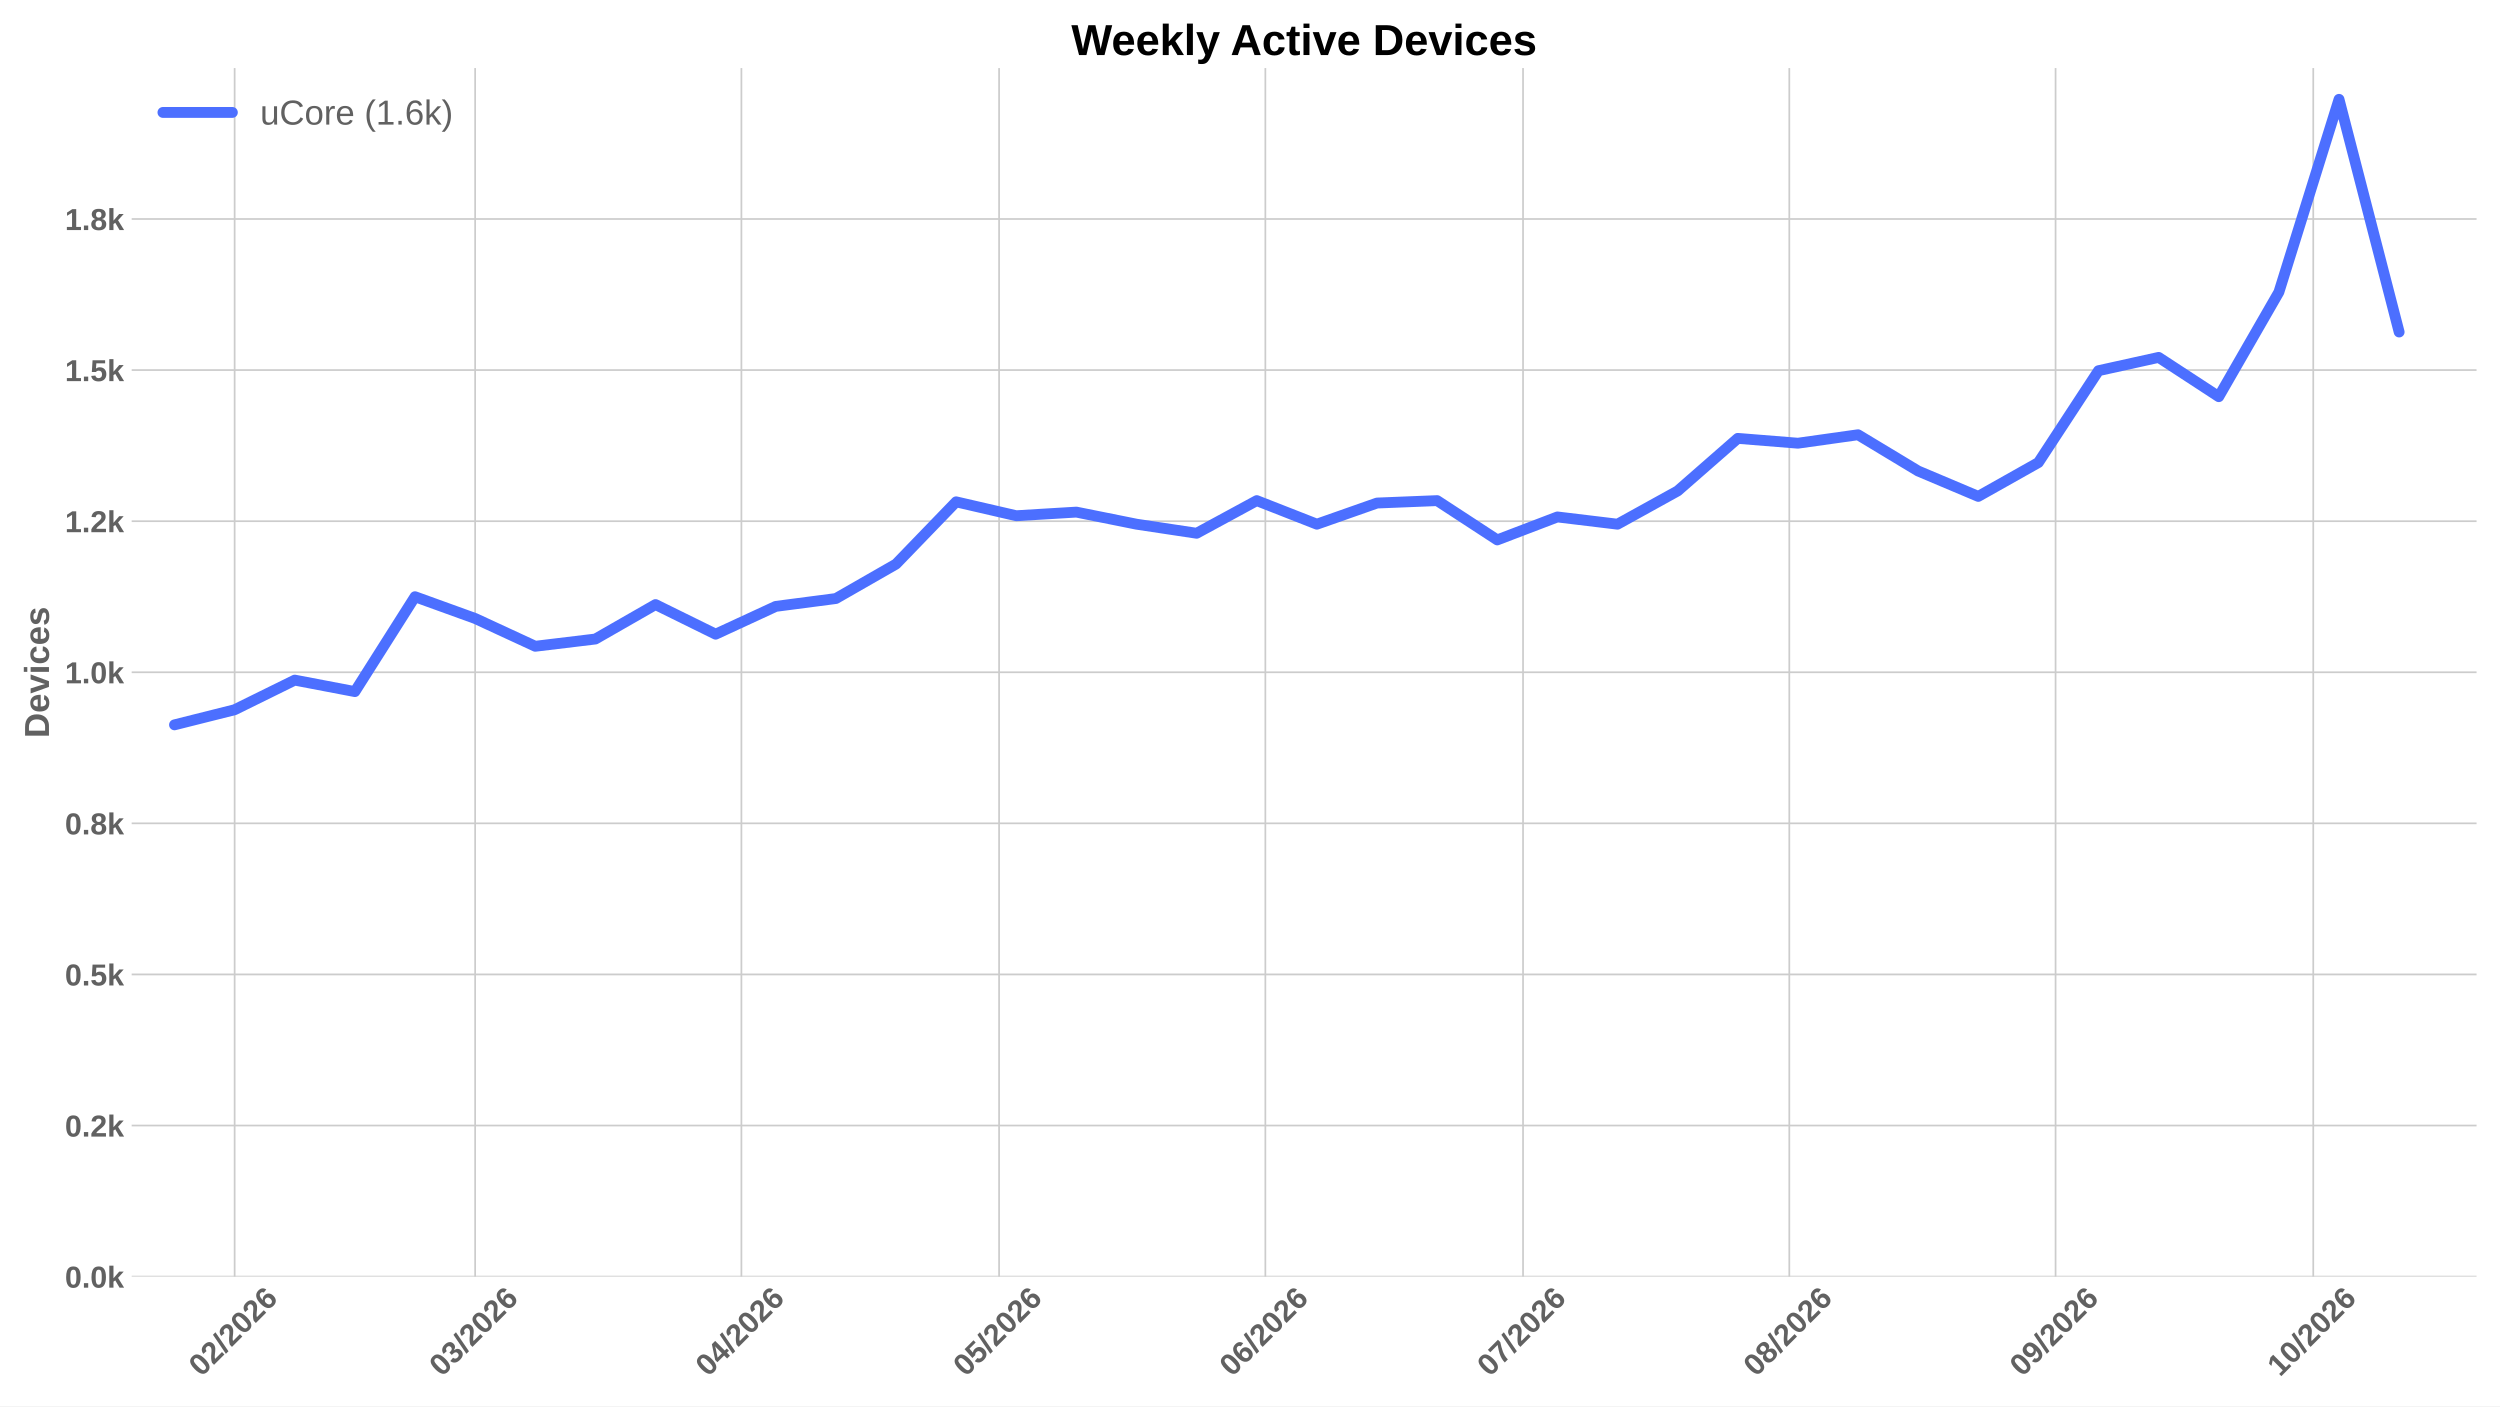
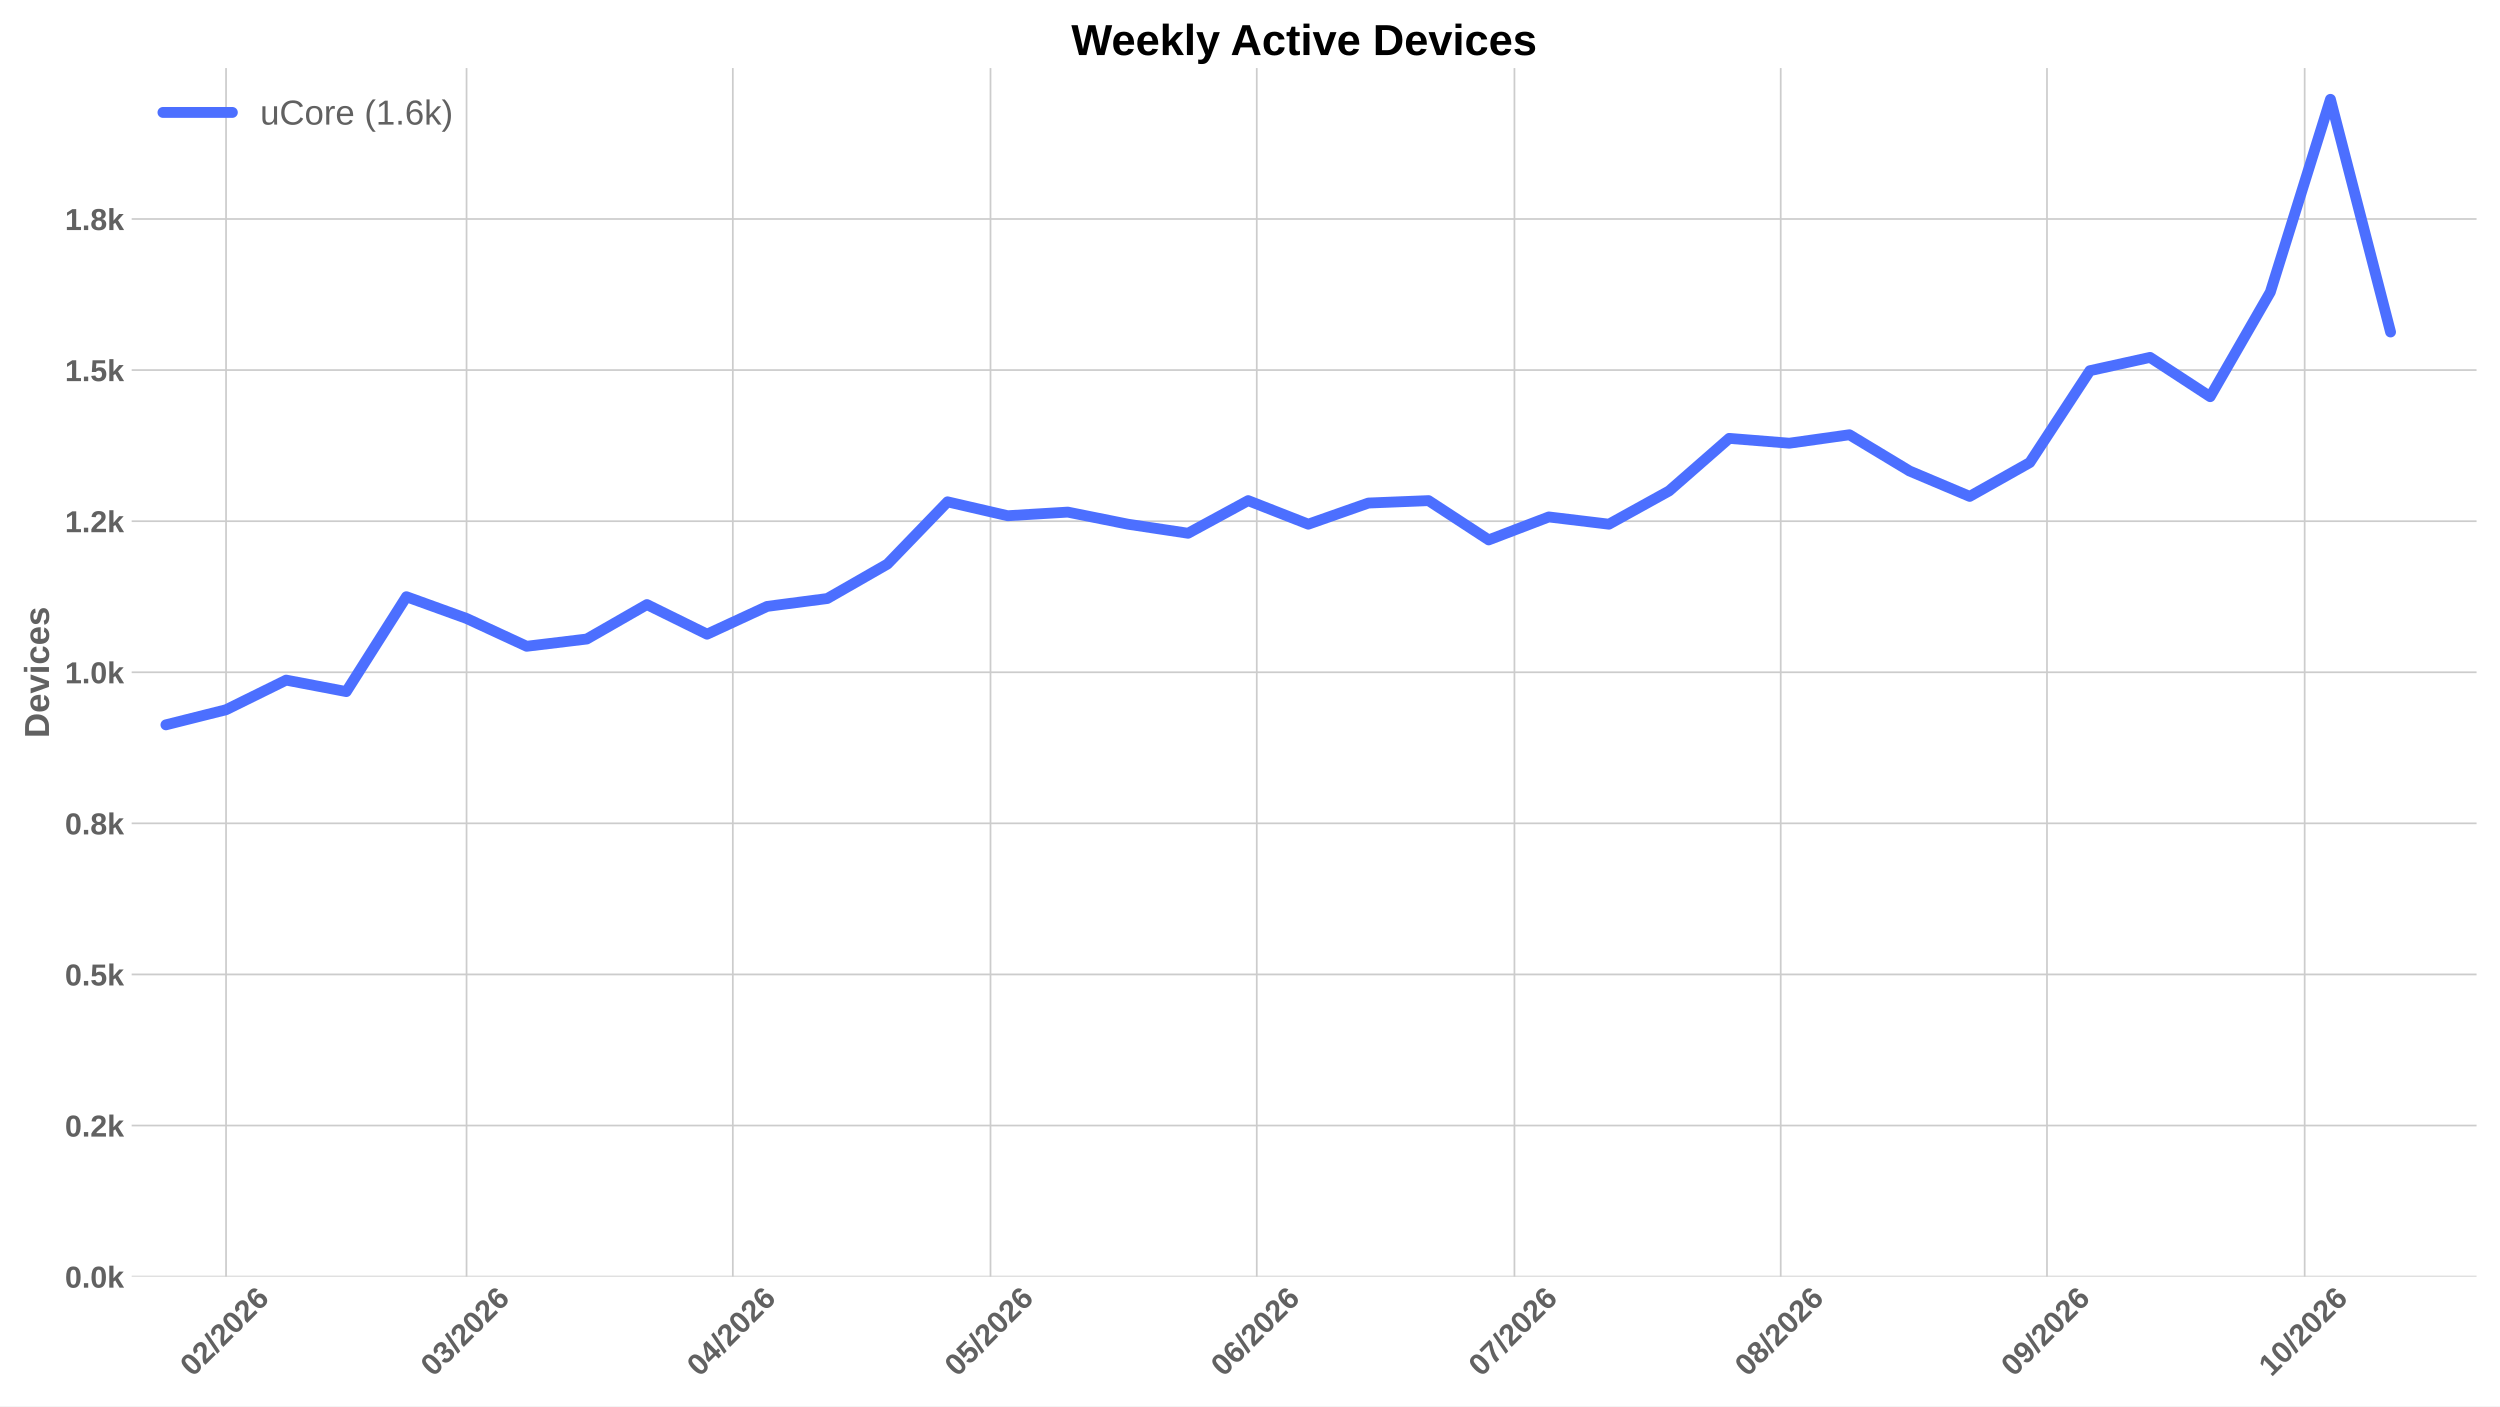
<svg xmlns="http://www.w3.org/2000/svg" xmlns:xlink="http://www.w3.org/1999/xlink" width="1152pt" height="648pt" viewBox="0 0 1152 648" version="1.1">
  <defs>
    <style type="text/css">*{stroke-linejoin: round; stroke-linecap: butt}</style>
  </defs>
  <g id="figure_1">
    <g id="patch_1">
      <path d="M 0 648  L 1152 648  L 1152 0  L 0 0  z " style="fill: #ffffff" />
    </g>
    <g id="axes_1">
      <g id="patch_2">
        <path d="M 60.676 588.262  L 1141.2 588.262  L 1141.2 31.361  L 60.676 31.361  z " style="fill: #ffffff" />
      </g>
      <g id="matplotlib.axis_1">
        <g id="xtick_1">
          <g id="line2d_1">
-             <path d="M 108.119 588.262  L 108.119 31.361  " clip-path="url(#pa4102d96ef)" style="fill: none; stroke: #cccccc; stroke-width: 0.8; stroke-linecap: round" />
+             <path d="M 104.163 588.262  L 104.163 31.361  " clip-path="url(#pd481d1ea5c)" style="fill: none; stroke: #cccccc; stroke-width: 0.8; stroke-linecap: round" />
          </g>
          <g id="line2d_2" />
          <g id="text_1">
-             <g style="fill: #616161" transform="translate(92.79053 634.7498) rotate(-45) scale(0.14 -0.14)">
+             <g style="fill: #616161" transform="translate(88.83427 634.7498) rotate(-45) scale(0.14 -0.14)">
              <defs>
                <path id="LiberationSans-Bold-13" d="M 3297 2203  Q 3297 1088 2914 512  Q 2531 -63 1766 -63  Q 253 -63 253 2203  Q 253 2994 418 3494  Q 584 3994 915 4231  Q 1247 4469 1791 4469  Q 2572 4469 2934 3903  Q 3297 3338 3297 2203  z M 2416 2203  Q 2416 2813 2356 3150  Q 2297 3488 2165 3634  Q 2034 3781 1784 3781  Q 1519 3781 1383 3632  Q 1247 3484 1189 3148  Q 1131 2813 1131 2203  Q 1131 1600 1192 1261  Q 1253 922 1386 775  Q 1519 628 1772 628  Q 2022 628 2158 783  Q 2294 938 2355 1278  Q 2416 1619 2416 2203  z " transform="scale(0.015625)" />
                <path id="LiberationSans-Bold-15" d="M 222 0  L 222 609  Q 394 988 711 1347  Q 1028 1706 1509 2097  Q 1972 2472 2158 2715  Q 2344 2959 2344 3194  Q 2344 3769 1766 3769  Q 1484 3769 1336 3617  Q 1188 3466 1144 3163  L 259 3213  Q 334 3825 717 4147  Q 1100 4469 1759 4469  Q 2472 4469 2853 4144  Q 3234 3819 3234 3231  Q 3234 2922 3112 2672  Q 2991 2422 2800 2211  Q 2609 2000 2376 1815  Q 2144 1631 1925 1456  Q 1706 1281 1526 1103  Q 1347 925 1259 722  L 3303 722  L 3303 0  L 222 0  z " transform="scale(0.015625)" />
                <path id="LiberationSans-Bold-12" d="M 63 -128  L 972 4638  L 1716 4638  L 822 -128  L 63 -128  z " transform="scale(0.015625)" />
                <path id="LiberationSans-Bold-19" d="M 3328 1441  Q 3328 738 2934 337  Q 2541 -63 1847 -63  Q 1069 -63 651 482  Q 234 1028 234 2100  Q 234 3278 657 3873  Q 1081 4469 1869 4469  Q 2428 4469 2751 4222  Q 3075 3975 3209 3456  L 2381 3341  Q 2263 3775 1850 3775  Q 1497 3775 1295 3422  Q 1094 3069 1094 2350  Q 1234 2584 1484 2709  Q 1734 2834 2050 2834  Q 2641 2834 2984 2459  Q 3328 2084 3328 1441  z M 2447 1416  Q 2447 1791 2273 1989  Q 2100 2188 1797 2188  Q 1506 2188 1331 2002  Q 1156 1816 1156 1509  Q 1156 1125 1339 873  Q 1522 622 1819 622  Q 2116 622 2281 833  Q 2447 1044 2447 1416  z " transform="scale(0.015625)" />
              </defs>
              <use xlink:href="#LiberationSans-Bold-13" />
              <use xlink:href="#LiberationSans-Bold-15" transform="translate(55.60938 0)" />
              <use xlink:href="#LiberationSans-Bold-12" transform="translate(111.2188 0)" />
              <use xlink:href="#LiberationSans-Bold-15" transform="translate(139 0)" />
              <use xlink:href="#LiberationSans-Bold-13" transform="translate(194.6094 0)" />
              <use xlink:href="#LiberationSans-Bold-15" transform="translate(250.2188 0)" />
              <use xlink:href="#LiberationSans-Bold-19" transform="translate(305.8281 0)" />
            </g>
          </g>
        </g>
        <g id="xtick_2">
          <g id="line2d_3">
-             <path d="M 218.942 588.262  L 218.942 31.361  " clip-path="url(#pa4102d96ef)" style="fill: none; stroke: #cccccc; stroke-width: 0.8; stroke-linecap: round" />
+             <path d="M 214.986 588.262  L 214.986 31.361  " clip-path="url(#pd481d1ea5c)" style="fill: none; stroke: #cccccc; stroke-width: 0.8; stroke-linecap: round" />
          </g>
          <g id="line2d_4" />
          <g id="text_2">
-             <g style="fill: #616161" transform="translate(203.6135 634.7498) rotate(-45) scale(0.14 -0.14)">
+             <g style="fill: #616161" transform="translate(199.6573 634.7498) rotate(-45) scale(0.14 -0.14)">
              <defs>
                <path id="LiberationSans-Bold-16" d="M 3328 1222  Q 3328 603 2922 265  Q 2516 -72 1766 -72  Q 1056 -72 637 254  Q 219 581 147 1197  L 1041 1275  Q 1125 641 1763 641  Q 2078 641 2253 797  Q 2428 953 2428 1275  Q 2428 1569 2215 1725  Q 2003 1881 1584 1881  L 1278 1881  L 1278 2591  L 1566 2591  Q 1944 2591 2134 2745  Q 2325 2900 2325 3188  Q 2325 3459 2173 3614  Q 2022 3769 1731 3769  Q 1459 3769 1292 3619  Q 1125 3469 1100 3194  L 222 3256  Q 291 3825 694 4147  Q 1097 4469 1747 4469  Q 2438 4469 2827 4158  Q 3216 3847 3216 3297  Q 3216 2884 2973 2618  Q 2731 2353 2275 2266  L 2275 2253  Q 2781 2194 3054 1920  Q 3328 1647 3328 1222  z " transform="scale(0.015625)" />
              </defs>
              <use xlink:href="#LiberationSans-Bold-13" />
              <use xlink:href="#LiberationSans-Bold-16" transform="translate(55.60938 0)" />
              <use xlink:href="#LiberationSans-Bold-12" transform="translate(111.2188 0)" />
              <use xlink:href="#LiberationSans-Bold-15" transform="translate(139 0)" />
              <use xlink:href="#LiberationSans-Bold-13" transform="translate(194.6094 0)" />
              <use xlink:href="#LiberationSans-Bold-15" transform="translate(250.2188 0)" />
              <use xlink:href="#LiberationSans-Bold-19" transform="translate(305.8281 0)" />
            </g>
          </g>
        </g>
        <g id="xtick_3">
          <g id="line2d_5">
-             <path d="M 341.639 588.262  L 341.639 31.361  " clip-path="url(#pa4102d96ef)" style="fill: none; stroke: #cccccc; stroke-width: 0.8; stroke-linecap: round" />
+             <path d="M 337.683 588.262  L 337.683 31.361  " clip-path="url(#pd481d1ea5c)" style="fill: none; stroke: #cccccc; stroke-width: 0.8; stroke-linecap: round" />
          </g>
          <g id="line2d_6" />
          <g id="text_3">
-             <g style="fill: #616161" transform="translate(326.3105 634.7498) rotate(-45) scale(0.14 -0.14)">
+             <g style="fill: #616161" transform="translate(322.3542 634.7498) rotate(-45) scale(0.14 -0.14)">
              <defs>
                <path id="LiberationSans-Bold-17" d="M 2938 897  L 2938 0  L 2100 0  L 2100 897  L 97 897  L 97 1556  L 1956 4403  L 2938 4403  L 2938 1550  L 3525 1550  L 3525 897  L 2938 897  z M 2100 2991  Q 2100 3159 2111 3356  Q 2122 3553 2128 3609  Q 2047 3434 1834 3103  L 813 1550  L 2100 1550  L 2100 2991  z " transform="scale(0.015625)" />
              </defs>
              <use xlink:href="#LiberationSans-Bold-13" />
              <use xlink:href="#LiberationSans-Bold-17" transform="translate(55.60938 0)" />
              <use xlink:href="#LiberationSans-Bold-12" transform="translate(111.2188 0)" />
              <use xlink:href="#LiberationSans-Bold-15" transform="translate(139 0)" />
              <use xlink:href="#LiberationSans-Bold-13" transform="translate(194.6094 0)" />
              <use xlink:href="#LiberationSans-Bold-15" transform="translate(250.2188 0)" />
              <use xlink:href="#LiberationSans-Bold-19" transform="translate(305.8281 0)" />
            </g>
          </g>
        </g>
        <g id="xtick_4">
          <g id="line2d_7">
-             <path d="M 460.378 588.262  L 460.378 31.361  " clip-path="url(#pa4102d96ef)" style="fill: none; stroke: #cccccc; stroke-width: 0.8; stroke-linecap: round" />
+             <path d="M 456.421 588.262  L 456.421 31.361  " clip-path="url(#pd481d1ea5c)" style="fill: none; stroke: #cccccc; stroke-width: 0.8; stroke-linecap: round" />
          </g>
          <g id="line2d_8" />
          <g id="text_4">
-             <g style="fill: #616161" transform="translate(445.0494 634.7498) rotate(-45) scale(0.14 -0.14)">
+             <g style="fill: #616161" transform="translate(441.0931 634.7498) rotate(-45) scale(0.14 -0.14)">
              <defs>
                <path id="LiberationSans-Bold-18" d="M 3381 1466  Q 3381 766 2945 351  Q 2509 -63 1750 -63  Q 1088 -63 689 235  Q 291 534 197 1100  L 1075 1172  Q 1144 891 1319 762  Q 1494 634 1759 634  Q 2088 634 2283 843  Q 2478 1053 2478 1447  Q 2478 1794 2293 2001  Q 2109 2209 1778 2209  Q 1413 2209 1181 1925  L 325 1925  L 478 4403  L 3125 4403  L 3125 3750  L 1275 3750  L 1203 2638  Q 1522 2919 2000 2919  Q 2628 2919 3004 2528  Q 3381 2138 3381 1466  z " transform="scale(0.015625)" />
              </defs>
              <use xlink:href="#LiberationSans-Bold-13" />
              <use xlink:href="#LiberationSans-Bold-18" transform="translate(55.60938 0)" />
              <use xlink:href="#LiberationSans-Bold-12" transform="translate(111.2188 0)" />
              <use xlink:href="#LiberationSans-Bold-15" transform="translate(139 0)" />
              <use xlink:href="#LiberationSans-Bold-13" transform="translate(194.6094 0)" />
              <use xlink:href="#LiberationSans-Bold-15" transform="translate(250.2188 0)" />
              <use xlink:href="#LiberationSans-Bold-19" transform="translate(305.8281 0)" />
            </g>
          </g>
        </g>
        <g id="xtick_5">
          <g id="line2d_9">
-             <path d="M 583.075 588.262  L 583.075 31.361  " clip-path="url(#pa4102d96ef)" style="fill: none; stroke: #cccccc; stroke-width: 0.8; stroke-linecap: round" />
+             <path d="M 579.118 588.262  L 579.118 31.361  " clip-path="url(#pd481d1ea5c)" style="fill: none; stroke: #cccccc; stroke-width: 0.8; stroke-linecap: round" />
          </g>
          <g id="line2d_10" />
          <g id="text_5">
-             <g style="fill: #616161" transform="translate(567.7463 634.7498) rotate(-45) scale(0.14 -0.14)">
+             <g style="fill: #616161" transform="translate(563.79 634.7498) rotate(-45) scale(0.14 -0.14)">
              <use xlink:href="#LiberationSans-Bold-13" />
              <use xlink:href="#LiberationSans-Bold-19" transform="translate(55.60938 0)" />
              <use xlink:href="#LiberationSans-Bold-12" transform="translate(111.2188 0)" />
              <use xlink:href="#LiberationSans-Bold-15" transform="translate(139 0)" />
              <use xlink:href="#LiberationSans-Bold-13" transform="translate(194.6094 0)" />
              <use xlink:href="#LiberationSans-Bold-15" transform="translate(250.2188 0)" />
              <use xlink:href="#LiberationSans-Bold-19" transform="translate(305.8281 0)" />
            </g>
          </g>
        </g>
        <g id="xtick_6">
          <g id="line2d_11">
-             <path d="M 701.814 588.262  L 701.814 31.361  " clip-path="url(#pa4102d96ef)" style="fill: none; stroke: #cccccc; stroke-width: 0.8; stroke-linecap: round" />
+             <path d="M 697.857 588.262  L 697.857 31.361  " clip-path="url(#pd481d1ea5c)" style="fill: none; stroke: #cccccc; stroke-width: 0.8; stroke-linecap: round" />
          </g>
          <g id="line2d_12" />
          <g id="text_6">
-             <g style="fill: #616161" transform="translate(686.4852 634.7498) rotate(-45) scale(0.14 -0.14)">
+             <g style="fill: #616161" transform="translate(682.529 634.7498) rotate(-45) scale(0.14 -0.14)">
              <defs>
                <path id="LiberationSans-Bold-1a" d="M 3278 3706  Q 2981 3238 2717 2797  Q 2453 2356 2256 1911  Q 2059 1466 1945 995  Q 1831 525 1831 0  L 916 0  Q 916 550 1059 1064  Q 1203 1578 1475 2111  Q 1747 2644 2463 3681  L 275 3681  L 275 4403  L 3278 4403  L 3278 3706  z " transform="scale(0.015625)" />
              </defs>
              <use xlink:href="#LiberationSans-Bold-13" />
              <use xlink:href="#LiberationSans-Bold-1a" transform="translate(55.60938 0)" />
              <use xlink:href="#LiberationSans-Bold-12" transform="translate(111.2188 0)" />
              <use xlink:href="#LiberationSans-Bold-15" transform="translate(139 0)" />
              <use xlink:href="#LiberationSans-Bold-13" transform="translate(194.6094 0)" />
              <use xlink:href="#LiberationSans-Bold-15" transform="translate(250.2188 0)" />
              <use xlink:href="#LiberationSans-Bold-19" transform="translate(305.8281 0)" />
            </g>
          </g>
        </g>
        <g id="xtick_7">
          <g id="line2d_13">
-             <path d="M 824.511 588.262  L 824.511 31.361  " clip-path="url(#pa4102d96ef)" style="fill: none; stroke: #cccccc; stroke-width: 0.8; stroke-linecap: round" />
+             <path d="M 820.554 588.262  L 820.554 31.361  " clip-path="url(#pd481d1ea5c)" style="fill: none; stroke: #cccccc; stroke-width: 0.8; stroke-linecap: round" />
          </g>
          <g id="line2d_14" />
          <g id="text_7">
-             <g style="fill: #616161" transform="translate(809.1821 634.7498) rotate(-45) scale(0.14 -0.14)">
+             <g style="fill: #616161" transform="translate(805.2259 634.7498) rotate(-45) scale(0.14 -0.14)">
              <defs>
                <path id="LiberationSans-Bold-1b" d="M 3363 1241  Q 3363 622 2953 279  Q 2544 -63 1784 -63  Q 1031 -63 617 278  Q 203 619 203 1234  Q 203 1656 447 1945  Q 691 2234 1100 2303  L 1100 2316  Q 744 2394 525 2669  Q 306 2944 306 3303  Q 306 3844 689 4156  Q 1072 4469 1772 4469  Q 2488 4469 2870 4164  Q 3253 3859 3253 3297  Q 3253 2938 3036 2666  Q 2819 2394 2453 2322  L 2453 2309  Q 2878 2241 3120 1961  Q 3363 1681 3363 1241  z M 2350 3250  Q 2350 3563 2206 3708  Q 2063 3853 1772 3853  Q 1203 3853 1203 3250  Q 1203 2619 1778 2619  Q 2066 2619 2208 2766  Q 2350 2913 2350 3250  z M 2453 1313  Q 2453 2003 1766 2003  Q 1447 2003 1276 1822  Q 1106 1641 1106 1300  Q 1106 913 1275 734  Q 1444 556 1791 556  Q 2131 556 2292 734  Q 2453 913 2453 1313  z " transform="scale(0.015625)" />
              </defs>
              <use xlink:href="#LiberationSans-Bold-13" />
              <use xlink:href="#LiberationSans-Bold-1b" transform="translate(55.60938 0)" />
              <use xlink:href="#LiberationSans-Bold-12" transform="translate(111.2188 0)" />
              <use xlink:href="#LiberationSans-Bold-15" transform="translate(139 0)" />
              <use xlink:href="#LiberationSans-Bold-13" transform="translate(194.6094 0)" />
              <use xlink:href="#LiberationSans-Bold-15" transform="translate(250.2188 0)" />
              <use xlink:href="#LiberationSans-Bold-19" transform="translate(305.8281 0)" />
            </g>
          </g>
        </g>
        <g id="xtick_8">
          <g id="line2d_15">
-             <path d="M 947.207 588.262  L 947.207 31.361  " clip-path="url(#pa4102d96ef)" style="fill: none; stroke: #cccccc; stroke-width: 0.8; stroke-linecap: round" />
+             <path d="M 943.251 588.262  L 943.251 31.361  " clip-path="url(#pd481d1ea5c)" style="fill: none; stroke: #cccccc; stroke-width: 0.8; stroke-linecap: round" />
          </g>
          <g id="line2d_16" />
          <g id="text_8">
-             <g style="fill: #616161" transform="translate(931.8791 634.7498) rotate(-45) scale(0.14 -0.14)">
+             <g style="fill: #616161" transform="translate(927.9228 634.7498) rotate(-45) scale(0.14 -0.14)">
              <defs>
                <path id="LiberationSans-Bold-1c" d="M 3322 2272  Q 3322 1100 2894 518  Q 2466 -63 1678 -63  Q 1097 -63 767 185  Q 438 434 300 972  L 1125 1088  Q 1247 628 1688 628  Q 2056 628 2254 981  Q 2453 1334 2459 2028  Q 2341 1794 2070 1661  Q 1800 1528 1488 1528  Q 906 1528 564 1923  Q 222 2319 222 2994  Q 222 3688 623 4078  Q 1025 4469 1759 4469  Q 2550 4469 2936 3920  Q 3322 3372 3322 2272  z M 2394 2888  Q 2394 3297 2214 3539  Q 2034 3781 1738 3781  Q 1447 3781 1280 3570  Q 1113 3359 1113 2988  Q 1113 2622 1278 2401  Q 1444 2181 1741 2181  Q 2022 2181 2208 2373  Q 2394 2566 2394 2888  z " transform="scale(0.015625)" />
              </defs>
              <use xlink:href="#LiberationSans-Bold-13" />
              <use xlink:href="#LiberationSans-Bold-1c" transform="translate(55.60938 0)" />
              <use xlink:href="#LiberationSans-Bold-12" transform="translate(111.2188 0)" />
              <use xlink:href="#LiberationSans-Bold-15" transform="translate(139 0)" />
              <use xlink:href="#LiberationSans-Bold-13" transform="translate(194.6094 0)" />
              <use xlink:href="#LiberationSans-Bold-15" transform="translate(250.2188 0)" />
              <use xlink:href="#LiberationSans-Bold-19" transform="translate(305.8281 0)" />
            </g>
          </g>
        </g>
        <g id="xtick_9">
          <g id="line2d_17">
-             <path d="M 1065.946 588.262  L 1065.946 31.361  " clip-path="url(#pa4102d96ef)" style="fill: none; stroke: #cccccc; stroke-width: 0.8; stroke-linecap: round" />
+             <path d="M 1061.99 588.262  L 1061.99 31.361  " clip-path="url(#pd481d1ea5c)" style="fill: none; stroke: #cccccc; stroke-width: 0.8; stroke-linecap: round" />
          </g>
          <g id="line2d_18" />
          <g id="text_9">
-             <g style="fill: #616161" transform="translate(1050.618 634.7498) rotate(-45) scale(0.14 -0.14)">
+             <g style="fill: #616161" transform="translate(1046.662 634.7498) rotate(-45) scale(0.14 -0.14)">
              <defs>
                <path id="LiberationSans-Bold-14" d="M 403 0  L 403 653  L 1494 653  L 1494 3656  L 438 2997  L 438 3688  L 1541 4403  L 2372 4403  L 2372 653  L 3381 653  L 3381 0  L 403 0  z " transform="scale(0.015625)" />
              </defs>
              <use xlink:href="#LiberationSans-Bold-14" />
              <use xlink:href="#LiberationSans-Bold-13" transform="translate(55.60938 0)" />
              <use xlink:href="#LiberationSans-Bold-12" transform="translate(111.2188 0)" />
              <use xlink:href="#LiberationSans-Bold-15" transform="translate(139 0)" />
              <use xlink:href="#LiberationSans-Bold-13" transform="translate(194.6094 0)" />
              <use xlink:href="#LiberationSans-Bold-15" transform="translate(250.2188 0)" />
              <use xlink:href="#LiberationSans-Bold-19" transform="translate(305.8281 0)" />
            </g>
          </g>
        </g>
      </g>
      <g id="matplotlib.axis_2">
        <g id="ytick_1">
          <g id="line2d_19">
-             <path d="M 60.676 588.262  L 1141.2 588.262  " clip-path="url(#pa4102d96ef)" style="fill: none; stroke: #cccccc; stroke-width: 0.8; stroke-linecap: round" />
+             <path d="M 60.676 588.262  L 1141.2 588.262  " clip-path="url(#pd481d1ea5c)" style="fill: none; stroke: #cccccc; stroke-width: 0.8; stroke-linecap: round" />
          </g>
          <g id="line2d_20" />
          <g id="text_10">
            <g style="fill: #616161" transform="translate(29.93031 593.3584) scale(0.14 -0.14)">
              <defs>
                <path id="LiberationSans-Bold-11" d="M 434 0  L 434 953  L 1338 953  L 1338 0  L 434 0  z " transform="scale(0.015625)" />
                <path id="LiberationSans-Bold-4e" d="M 2606 0  L 1703 1531  L 1325 1269  L 1325 0  L 447 0  L 447 4638  L 1325 4638  L 1325 1981  L 2531 3381  L 3475 3381  L 2288 2063  L 3566 0  L 2606 0  z " transform="scale(0.015625)" />
              </defs>
              <use xlink:href="#LiberationSans-Bold-13" />
              <use xlink:href="#LiberationSans-Bold-11" transform="translate(55.60938 0)" />
              <use xlink:href="#LiberationSans-Bold-13" transform="translate(83.39062 0)" />
              <use xlink:href="#LiberationSans-Bold-4e" transform="translate(139 0)" />
            </g>
          </g>
        </g>
        <g id="ytick_2">
          <g id="line2d_21">
-             <path d="M 60.676 518.641  L 1141.2 518.641  " clip-path="url(#pa4102d96ef)" style="fill: none; stroke: #cccccc; stroke-width: 0.8; stroke-linecap: round" />
+             <path d="M 60.676 518.641  L 1141.2 518.641  " clip-path="url(#pd481d1ea5c)" style="fill: none; stroke: #cccccc; stroke-width: 0.8; stroke-linecap: round" />
          </g>
          <g id="line2d_22" />
          <g id="text_11">
            <g style="fill: #616161" transform="translate(29.93031 523.737) scale(0.14 -0.14)">
              <use xlink:href="#LiberationSans-Bold-13" />
              <use xlink:href="#LiberationSans-Bold-11" transform="translate(55.60938 0)" />
              <use xlink:href="#LiberationSans-Bold-15" transform="translate(83.39062 0)" />
              <use xlink:href="#LiberationSans-Bold-4e" transform="translate(139 0)" />
            </g>
          </g>
        </g>
        <g id="ytick_3">
          <g id="line2d_23">
-             <path d="M 60.676 449.019  L 1141.2 449.019  " clip-path="url(#pa4102d96ef)" style="fill: none; stroke: #cccccc; stroke-width: 0.8; stroke-linecap: round" />
+             <path d="M 60.676 449.019  L 1141.2 449.019  " clip-path="url(#pd481d1ea5c)" style="fill: none; stroke: #cccccc; stroke-width: 0.8; stroke-linecap: round" />
          </g>
          <g id="line2d_24" />
          <g id="text_12">
            <g style="fill: #616161" transform="translate(29.93031 454.1156) scale(0.14 -0.14)">
              <use xlink:href="#LiberationSans-Bold-13" />
              <use xlink:href="#LiberationSans-Bold-11" transform="translate(55.60938 0)" />
              <use xlink:href="#LiberationSans-Bold-18" transform="translate(83.39062 0)" />
              <use xlink:href="#LiberationSans-Bold-4e" transform="translate(139 0)" />
            </g>
          </g>
        </g>
        <g id="ytick_4">
          <g id="line2d_25">
-             <path d="M 60.676 379.398  L 1141.2 379.398  " clip-path="url(#pa4102d96ef)" style="fill: none; stroke: #cccccc; stroke-width: 0.8; stroke-linecap: round" />
+             <path d="M 60.676 379.398  L 1141.2 379.398  " clip-path="url(#pd481d1ea5c)" style="fill: none; stroke: #cccccc; stroke-width: 0.8; stroke-linecap: round" />
          </g>
          <g id="line2d_26" />
          <g id="text_13">
            <g style="fill: #616161" transform="translate(29.93031 384.4942) scale(0.14 -0.14)">
              <use xlink:href="#LiberationSans-Bold-13" />
              <use xlink:href="#LiberationSans-Bold-11" transform="translate(55.60938 0)" />
              <use xlink:href="#LiberationSans-Bold-1b" transform="translate(83.39062 0)" />
              <use xlink:href="#LiberationSans-Bold-4e" transform="translate(139 0)" />
            </g>
          </g>
        </g>
        <g id="ytick_5">
          <g id="line2d_27">
-             <path d="M 60.676 309.777  L 1141.2 309.777  " clip-path="url(#pa4102d96ef)" style="fill: none; stroke: #cccccc; stroke-width: 0.8; stroke-linecap: round" />
+             <path d="M 60.676 309.777  L 1141.2 309.777  " clip-path="url(#pd481d1ea5c)" style="fill: none; stroke: #cccccc; stroke-width: 0.8; stroke-linecap: round" />
          </g>
          <g id="line2d_28" />
          <g id="text_14">
            <g style="fill: #616161" transform="translate(29.93031 314.8728) scale(0.14 -0.14)">
              <use xlink:href="#LiberationSans-Bold-14" />
              <use xlink:href="#LiberationSans-Bold-11" transform="translate(55.60938 0)" />
              <use xlink:href="#LiberationSans-Bold-13" transform="translate(83.39062 0)" />
              <use xlink:href="#LiberationSans-Bold-4e" transform="translate(139 0)" />
            </g>
          </g>
        </g>
        <g id="ytick_6">
          <g id="line2d_29">
-             <path d="M 60.676 240.155  L 1141.2 240.155  " clip-path="url(#pa4102d96ef)" style="fill: none; stroke: #cccccc; stroke-width: 0.8; stroke-linecap: round" />
+             <path d="M 60.676 240.155  L 1141.2 240.155  " clip-path="url(#pd481d1ea5c)" style="fill: none; stroke: #cccccc; stroke-width: 0.8; stroke-linecap: round" />
          </g>
          <g id="line2d_30" />
          <g id="text_15">
            <g style="fill: #616161" transform="translate(29.93031 245.2514) scale(0.14 -0.14)">
              <use xlink:href="#LiberationSans-Bold-14" />
              <use xlink:href="#LiberationSans-Bold-11" transform="translate(55.60938 0)" />
              <use xlink:href="#LiberationSans-Bold-15" transform="translate(83.39062 0)" />
              <use xlink:href="#LiberationSans-Bold-4e" transform="translate(139 0)" />
            </g>
          </g>
        </g>
        <g id="ytick_7">
          <g id="line2d_31">
-             <path d="M 60.676 170.534  L 1141.2 170.534  " clip-path="url(#pa4102d96ef)" style="fill: none; stroke: #cccccc; stroke-width: 0.8; stroke-linecap: round" />
+             <path d="M 60.676 170.534  L 1141.2 170.534  " clip-path="url(#pd481d1ea5c)" style="fill: none; stroke: #cccccc; stroke-width: 0.8; stroke-linecap: round" />
          </g>
          <g id="line2d_32" />
          <g id="text_16">
            <g style="fill: #616161" transform="translate(29.93031 175.63) scale(0.14 -0.14)">
              <use xlink:href="#LiberationSans-Bold-14" />
              <use xlink:href="#LiberationSans-Bold-11" transform="translate(55.60938 0)" />
              <use xlink:href="#LiberationSans-Bold-18" transform="translate(83.39062 0)" />
              <use xlink:href="#LiberationSans-Bold-4e" transform="translate(139 0)" />
            </g>
          </g>
        </g>
        <g id="ytick_8">
          <g id="line2d_33">
-             <path d="M 60.676 100.912  L 1141.2 100.912  " clip-path="url(#pa4102d96ef)" style="fill: none; stroke: #cccccc; stroke-width: 0.8; stroke-linecap: round" />
+             <path d="M 60.676 100.912  L 1141.2 100.912  " clip-path="url(#pd481d1ea5c)" style="fill: none; stroke: #cccccc; stroke-width: 0.8; stroke-linecap: round" />
          </g>
          <g id="line2d_34" />
          <g id="text_17">
            <g style="fill: #616161" transform="translate(29.93031 106.0085) scale(0.14 -0.14)">
              <use xlink:href="#LiberationSans-Bold-14" />
              <use xlink:href="#LiberationSans-Bold-11" transform="translate(55.60938 0)" />
              <use xlink:href="#LiberationSans-Bold-1b" transform="translate(83.39062 0)" />
              <use xlink:href="#LiberationSans-Bold-4e" transform="translate(139 0)" />
            </g>
          </g>
        </g>
        <g id="text_18">
          <g style="fill: #616161" transform="translate(22.56312 340.0552) rotate(-90) scale(0.16 -0.16)">
            <defs>
              <path id="LiberationSans-Bold-27" d="M 4353 2234  Q 4353 1553 4086 1045  Q 3819 538 3330 269  Q 2841 0 2209 0  L 428 0  L 428 4403  L 2022 4403  Q 3134 4403 3743 3842  Q 4353 3281 4353 2234  z M 3425 2234  Q 3425 2944 3056 3317  Q 2688 3691 2003 3691  L 1350 3691  L 1350 713  L 2131 713  Q 2725 713 3075 1122  Q 3425 1531 3425 2234  z " transform="scale(0.015625)" />
              <path id="LiberationSans-Bold-48" d="M 1831 -63  Q 1069 -63 659 389  Q 250 841 250 1706  Q 250 2544 665 2994  Q 1081 3444 1844 3444  Q 2572 3444 2956 2961  Q 3341 2478 3341 1547  L 3341 1522  L 1172 1522  Q 1172 1028 1355 776  Q 1538 525 1875 525  Q 2341 525 2463 928  L 3291 856  Q 2931 -63 1831 -63  z M 1831 2891  Q 1522 2891 1355 2675  Q 1188 2459 1178 2072  L 2491 2072  Q 2466 2481 2294 2686  Q 2122 2891 1831 2891  z " transform="scale(0.015625)" />
              <path id="LiberationSans-Bold-59" d="M 2284 0  L 1234 0  L 25 3381  L 953 3381  L 1544 1491  Q 1591 1334 1766 709  Q 1797 838 1894 1159  Q 1991 1481 2613 3381  L 3531 3381  L 2284 0  z " transform="scale(0.015625)" />
              <path id="LiberationSans-Bold-4c" d="M 447 3991  L 447 4638  L 1325 4638  L 1325 3991  L 447 3991  z M 447 0  L 447 3381  L 1325 3381  L 1325 0  L 447 0  z " transform="scale(0.015625)" />
              <path id="LiberationSans-Bold-46" d="M 1856 -63  Q 1088 -63 669 395  Q 250 853 250 1672  Q 250 2509 672 2976  Q 1094 3444 1869 3444  Q 2466 3444 2856 3144  Q 3247 2844 3347 2316  L 2463 2272  Q 2425 2531 2275 2686  Q 2125 2841 1850 2841  Q 1172 2841 1172 1706  Q 1172 538 1863 538  Q 2113 538 2281 695  Q 2450 853 2491 1166  L 3372 1125  Q 3325 778 3123 506  Q 2922 234 2594 85  Q 2266 -63 1856 -63  z " transform="scale(0.015625)" />
              <path id="LiberationSans-Bold-56" d="M 3297 988  Q 3297 497 2895 217  Q 2494 -63 1784 -63  Q 1088 -63 717 157  Q 347 378 225 844  L 997 959  Q 1063 719 1223 619  Q 1384 519 1784 519  Q 2153 519 2322 612  Q 2491 706 2491 906  Q 2491 1069 2355 1164  Q 2219 1259 1894 1325  Q 1150 1472 890 1598  Q 631 1725 495 1926  Q 359 2128 359 2422  Q 359 2906 732 3176  Q 1106 3447 1791 3447  Q 2394 3447 2761 3212  Q 3128 2978 3219 2534  L 2441 2453  Q 2403 2659 2256 2761  Q 2109 2863 1791 2863  Q 1478 2863 1322 2783  Q 1166 2703 1166 2516  Q 1166 2369 1286 2283  Q 1406 2197 1691 2141  Q 2088 2059 2395 1973  Q 2703 1888 2889 1769  Q 3075 1650 3186 1464  Q 3297 1278 3297 988  z " transform="scale(0.015625)" />
            </defs>
            <use xlink:href="#LiberationSans-Bold-27" />
            <use xlink:href="#LiberationSans-Bold-48" transform="translate(72.21875 0)" />
            <use xlink:href="#LiberationSans-Bold-59" transform="translate(127.8281 0)" />
            <use xlink:href="#LiberationSans-Bold-4c" transform="translate(183.4375 0)" />
            <use xlink:href="#LiberationSans-Bold-46" transform="translate(211.2188 0)" />
            <use xlink:href="#LiberationSans-Bold-48" transform="translate(266.8281 0)" />
            <use xlink:href="#LiberationSans-Bold-56" transform="translate(322.4375 0)" />
          </g>
        </g>
      </g>
      <g id="line2d_35">
-         <path d="M 80.413 334.005  L 108.119 327.043  L 135.825 313.397  L 163.53 318.688  L 191.236 274.966  L 218.942 284.991  L 246.648 297.802  L 274.353 294.46  L 302.059 278.586  L 329.765 292.232  L 357.471 279.422  L 385.176 275.801  L 412.882 259.928  L 440.588 231.244  L 468.294 237.649  L 495.999 235.978  L 523.705 241.548  L 551.411 245.725  L 579.117 230.687  L 606.822 241.548  L 634.528 231.801  L 662.234 230.687  L 689.94 248.788  L 717.645 238.206  L 745.351 241.548  L 773.057 226.231  L 800.763 202.003  L 828.468 204.231  L 856.174 200.332  L 883.88 217.041  L 911.586 228.737  L 939.291 213.142  L 966.997 170.812  L 994.703 164.686  L 1022.409 182.787  L 1050.115 134.609  L 1077.82 45.772  L 1105.526 152.989  " clip-path="url(#pa4102d96ef)" style="fill: none; stroke: #4c6fff; stroke-width: 5; stroke-linecap: round" />
+         <path d="M 76.457 334.005  L 104.163 327.043  L 131.868 313.397  L 159.574 318.688  L 187.28 274.966  L 214.986 284.991  L 242.691 297.802  L 270.397 294.46  L 298.103 278.586  L 325.809 292.232  L 353.514 279.422  L 381.22 275.801  L 408.926 259.928  L 436.632 231.244  L 464.337 237.649  L 492.043 235.978  L 519.749 241.548  L 547.455 245.725  L 575.16 230.687  L 602.866 241.548  L 630.572 231.801  L 658.278 230.687  L 685.983 248.788  L 713.689 238.206  L 741.395 241.548  L 769.101 226.231  L 796.806 202.003  L 824.512 204.231  L 852.218 200.332  L 879.924 217.041  L 907.629 228.737  L 935.335 213.142  L 963.041 170.812  L 990.747 164.686  L 1018.452 182.787  L 1046.158 134.609  L 1073.864 45.772  L 1101.57 152.989  " clip-path="url(#pd481d1ea5c)" style="fill: none; stroke: #4c6fff; stroke-width: 5; stroke-linecap: round" />
      </g>
      <g id="patch_3">
        <path d="M 60.676 588.262  L 60.676 31.361  " style="fill: none" />
      </g>
      <g id="patch_4">
        <path d="M 1141.2 588.262  L 1141.2 31.361  " style="fill: none" />
      </g>
      <g id="patch_5">
        <path d="M 60.676 588.262  L 1141.2 588.262  " style="fill: none" />
      </g>
      <g id="patch_6">
        <path d="M 60.676 31.361  L 1141.2 31.361  " style="fill: none" />
      </g>
      <g id="text_19">
        <g transform="translate(493.655 25.36055) scale(0.2 -0.2)">
          <defs>
            <path id="LiberationSans-Bold-3a" d="M 4897 0  L 3803 0  L 3206 2547  Q 3097 2997 3022 3488  Q 2947 3078 2900 2864  Q 2853 2650 2234 0  L 1141 0  L 6 4403  L 941 4403  L 1578 1559  L 1722 872  Q 1809 1306 1892 1701  Q 1975 2097 2516 4403  L 3547 4403  L 4103 2059  Q 4169 1797 4325 872  L 4403 1234  L 4569 1953  L 5100 4403  L 6034 4403  L 4897 0  z " transform="scale(0.015625)" />
            <path id="LiberationSans-Bold-4f" d="M 447 0  L 447 4638  L 1325 4638  L 1325 0  L 447 0  z " transform="scale(0.015625)" />
            <path id="LiberationSans-Bold-5c" d="M 884 -1328  Q 569 -1328 331 -1288  L 331 -663  Q 497 -688 634 -688  Q 822 -688 945 -628  Q 1069 -569 1167 -431  Q 1266 -294 1388 34  L 50 3381  L 978 3381  L 1509 1797  Q 1634 1456 1825 753  L 1903 1050  L 2106 1784  L 2606 3381  L 3525 3381  L 2188 -178  Q 1919 -828 1630 -1078  Q 1341 -1328 884 -1328  z " transform="scale(0.015625)" />
            <path id="LiberationSans-Bold-3" transform="scale(0.015625)" />
            <path id="LiberationSans-Bold-24" d="M 3541 0  L 3150 1125  L 1472 1125  L 1081 0  L 159 0  L 1766 4403  L 2853 4403  L 4453 0  L 3541 0  z M 2309 3725  L 2291 3656  Q 2259 3544 2215 3400  Q 2172 3256 1678 1819  L 2944 1819  L 2509 3084  L 2375 3509  L 2309 3725  z " transform="scale(0.015625)" />
            <path id="LiberationSans-Bold-57" d="M 1313 -56  Q 925 -56 715 155  Q 506 366 506 794  L 506 2788  L 78 2788  L 78 3381  L 550 3381  L 825 4175  L 1375 4175  L 1375 3381  L 2016 3381  L 2016 2788  L 1375 2788  L 1375 1031  Q 1375 784 1469 667  Q 1563 550 1759 550  Q 1863 550 2053 594  L 2053 50  Q 1728 -56 1313 -56  z " transform="scale(0.015625)" />
          </defs>
          <use xlink:href="#LiberationSans-Bold-3a" />
          <use xlink:href="#LiberationSans-Bold-48" transform="translate(92.57812 0)" />
          <use xlink:href="#LiberationSans-Bold-48" transform="translate(148.1875 0)" />
          <use xlink:href="#LiberationSans-Bold-4e" transform="translate(203.7969 0)" />
          <use xlink:href="#LiberationSans-Bold-4f" transform="translate(259.4062 0)" />
          <use xlink:href="#LiberationSans-Bold-5c" transform="translate(287.1875 0)" />
          <use xlink:href="#LiberationSans-Bold-3" transform="translate(342.7969 0)" />
          <use xlink:href="#LiberationSans-Bold-24" transform="translate(366.875 0)" />
          <use xlink:href="#LiberationSans-Bold-46" transform="translate(439.0938 0)" />
          <use xlink:href="#LiberationSans-Bold-57" transform="translate(494.7031 0)" />
          <use xlink:href="#LiberationSans-Bold-4c" transform="translate(528 0)" />
          <use xlink:href="#LiberationSans-Bold-59" transform="translate(555.7812 0)" />
          <use xlink:href="#LiberationSans-Bold-48" transform="translate(611.3906 0)" />
          <use xlink:href="#LiberationSans-Bold-3" transform="translate(667 0)" />
          <use xlink:href="#LiberationSans-Bold-27" transform="translate(694.7812 0)" />
          <use xlink:href="#LiberationSans-Bold-48" transform="translate(767 0)" />
          <use xlink:href="#LiberationSans-Bold-59" transform="translate(822.6094 0)" />
          <use xlink:href="#LiberationSans-Bold-4c" transform="translate(878.2188 0)" />
          <use xlink:href="#LiberationSans-Bold-46" transform="translate(906 0)" />
          <use xlink:href="#LiberationSans-Bold-48" transform="translate(961.6094 0)" />
          <use xlink:href="#LiberationSans-Bold-56" transform="translate(1017.219 0)" />
        </g>
      </g>
      <g id="legend_1">
        <g id="line2d_36">
          <path d="M 75.076 51.809  L 91.076 51.809  L 107.076 51.809  " style="fill: none; stroke: #4c6fff; stroke-width: 5; stroke-linecap: round" />
        </g>
        <g id="text_20">
          <g style="fill: #616161" transform="translate(119.8756 57.40898) scale(0.16 -0.16)">
            <defs>
              <path id="LiberationSans-58" d="M 981 3381  L 981 1238  Q 981 903 1047 718  Q 1113 534 1256 453  Q 1400 372 1678 372  Q 2084 372 2318 650  Q 2553 928 2553 1422  L 2553 3381  L 3116 3381  L 3116 722  Q 3116 131 3134 0  L 2603 0  Q 2600 16 2597 84  Q 2594 153 2589 242  Q 2584 331 2578 578  L 2569 578  Q 2375 228 2120 82  Q 1866 -63 1488 -63  Q 931 -63 673 214  Q 416 491 416 1128  L 416 3381  L 981 3381  z " transform="scale(0.015625)" />
              <path id="LiberationSans-26" d="M 2475 3981  Q 1744 3981 1337 3511  Q 931 3041 931 2222  Q 931 1413 1354 920  Q 1778 428 2500 428  Q 3425 428 3891 1344  L 4378 1100  Q 4106 531 3614 234  Q 3122 -63 2472 -63  Q 1806 -63 1320 214  Q 834 491 579 1005  Q 325 1519 325 2222  Q 325 3275 894 3872  Q 1463 4469 2469 4469  Q 3172 4469 3644 4194  Q 4116 3919 4338 3378  L 3772 3191  Q 3619 3575 3280 3778  Q 2941 3981 2475 3981  z " transform="scale(0.015625)" />
              <path id="LiberationSans-52" d="M 3291 1694  Q 3291 806 2900 371  Q 2509 -63 1766 -63  Q 1025 -63 647 389  Q 269 841 269 1694  Q 269 3444 1784 3444  Q 2559 3444 2925 3017  Q 3291 2591 3291 1694  z M 2700 1694  Q 2700 2394 2492 2711  Q 2284 3028 1794 3028  Q 1300 3028 1079 2704  Q 859 2381 859 1694  Q 859 1025 1076 689  Q 1294 353 1759 353  Q 2266 353 2483 678  Q 2700 1003 2700 1694  z " transform="scale(0.015625)" />
              <path id="LiberationSans-55" d="M 444 0  L 444 2594  Q 444 2950 425 3381  L 956 3381  Q 981 2806 981 2691  L 994 2691  Q 1128 3125 1303 3284  Q 1478 3444 1797 3444  Q 1909 3444 2025 3413  L 2025 2897  Q 1913 2928 1725 2928  Q 1375 2928 1190 2626  Q 1006 2325 1006 1763  L 1006 0  L 444 0  z " transform="scale(0.015625)" />
              <path id="LiberationSans-48" d="M 863 1572  Q 863 991 1103 675  Q 1344 359 1806 359  Q 2172 359 2392 506  Q 2613 653 2691 878  L 3184 738  Q 2881 -63 1806 -63  Q 1056 -63 664 384  Q 272 831 272 1713  Q 272 2550 664 2997  Q 1056 3444 1784 3444  Q 3275 3444 3275 1647  L 3275 1572  L 863 1572  z M 2694 2003  Q 2647 2538 2422 2783  Q 2197 3028 1775 3028  Q 1366 3028 1127 2754  Q 888 2481 869 2003  L 2694 2003  z " transform="scale(0.015625)" />
              <path id="LiberationSans-3" transform="scale(0.015625)" />
              <path id="LiberationSans-b" d="M 397 1663  Q 397 2566 680 3284  Q 963 4003 1550 4638  L 2094 4638  Q 1509 3988 1236 3256  Q 963 2525 963 1656  Q 963 791 1233 62  Q 1503 -666 2094 -1325  L 1550 -1325  Q 959 -688 678 32  Q 397 753 397 1650  L 397 1663  z " transform="scale(0.015625)" />
              <path id="LiberationSans-14" d="M 488 0  L 488 478  L 1609 478  L 1609 3866  L 616 3156  L 616 3688  L 1656 4403  L 2175 4403  L 2175 478  L 3247 478  L 3247 0  L 488 0  z " transform="scale(0.015625)" />
              <path id="LiberationSans-11" d="M 584 0  L 584 684  L 1194 684  L 1194 0  L 584 0  z " transform="scale(0.015625)" />
              <path id="LiberationSans-19" d="M 3278 1441  Q 3278 744 2900 340  Q 2522 -63 1856 -63  Q 1113 -63 719 490  Q 325 1044 325 2100  Q 325 3244 734 3856  Q 1144 4469 1900 4469  Q 2897 4469 3156 3572  L 2619 3475  Q 2453 4013 1894 4013  Q 1413 4013 1148 3564  Q 884 3116 884 2266  Q 1038 2550 1316 2698  Q 1594 2847 1953 2847  Q 2563 2847 2920 2465  Q 3278 2084 3278 1441  z M 2706 1416  Q 2706 1894 2472 2153  Q 2238 2413 1819 2413  Q 1425 2413 1183 2183  Q 941 1953 941 1550  Q 941 1041 1192 716  Q 1444 391 1838 391  Q 2244 391 2475 664  Q 2706 938 2706 1416  z " transform="scale(0.015625)" />
              <path id="LiberationSans-4e" d="M 2550 0  L 1406 1544  L 994 1203  L 994 0  L 431 0  L 431 4638  L 994 4638  L 994 1741  L 2478 3381  L 3138 3381  L 1766 1928  L 3209 0  L 2550 0  z " transform="scale(0.015625)" />
              <path id="LiberationSans-c" d="M 1734 1650  Q 1734 747 1451 28  Q 1169 -691 581 -1325  L 38 -1325  Q 625 -669 897 57  Q 1169 784 1169 1656  Q 1169 2528 895 3256  Q 622 3984 38 4638  L 581 4638  Q 1172 4000 1453 3279  Q 1734 2559 1734 1663  L 1734 1650  z " transform="scale(0.015625)" />
            </defs>
            <use xlink:href="#LiberationSans-58" />
            <use xlink:href="#LiberationSans-26" transform="translate(55.60938 0)" />
            <use xlink:href="#LiberationSans-52" transform="translate(127.8281 0)" />
            <use xlink:href="#LiberationSans-55" transform="translate(183.4375 0)" />
            <use xlink:href="#LiberationSans-48" transform="translate(216.7344 0)" />
            <use xlink:href="#LiberationSans-3" transform="translate(272.3438 0)" />
            <use xlink:href="#LiberationSans-b" transform="translate(300.125 0)" />
            <use xlink:href="#LiberationSans-14" transform="translate(333.4219 0)" />
            <use xlink:href="#LiberationSans-11" transform="translate(389.0312 0)" />
            <use xlink:href="#LiberationSans-19" transform="translate(416.8125 0)" />
            <use xlink:href="#LiberationSans-4e" transform="translate(472.4219 0)" />
            <use xlink:href="#LiberationSans-c" transform="translate(522.4219 0)" />
          </g>
        </g>
      </g>
    </g>
  </g>
  <defs>
-     <clipPath id="pa4102d96ef">
+     <clipPath id="pd481d1ea5c">
      <rect x="60.676" y="31.361" width="1080.524" height="556.902" />
    </clipPath>
  </defs>
</svg>
